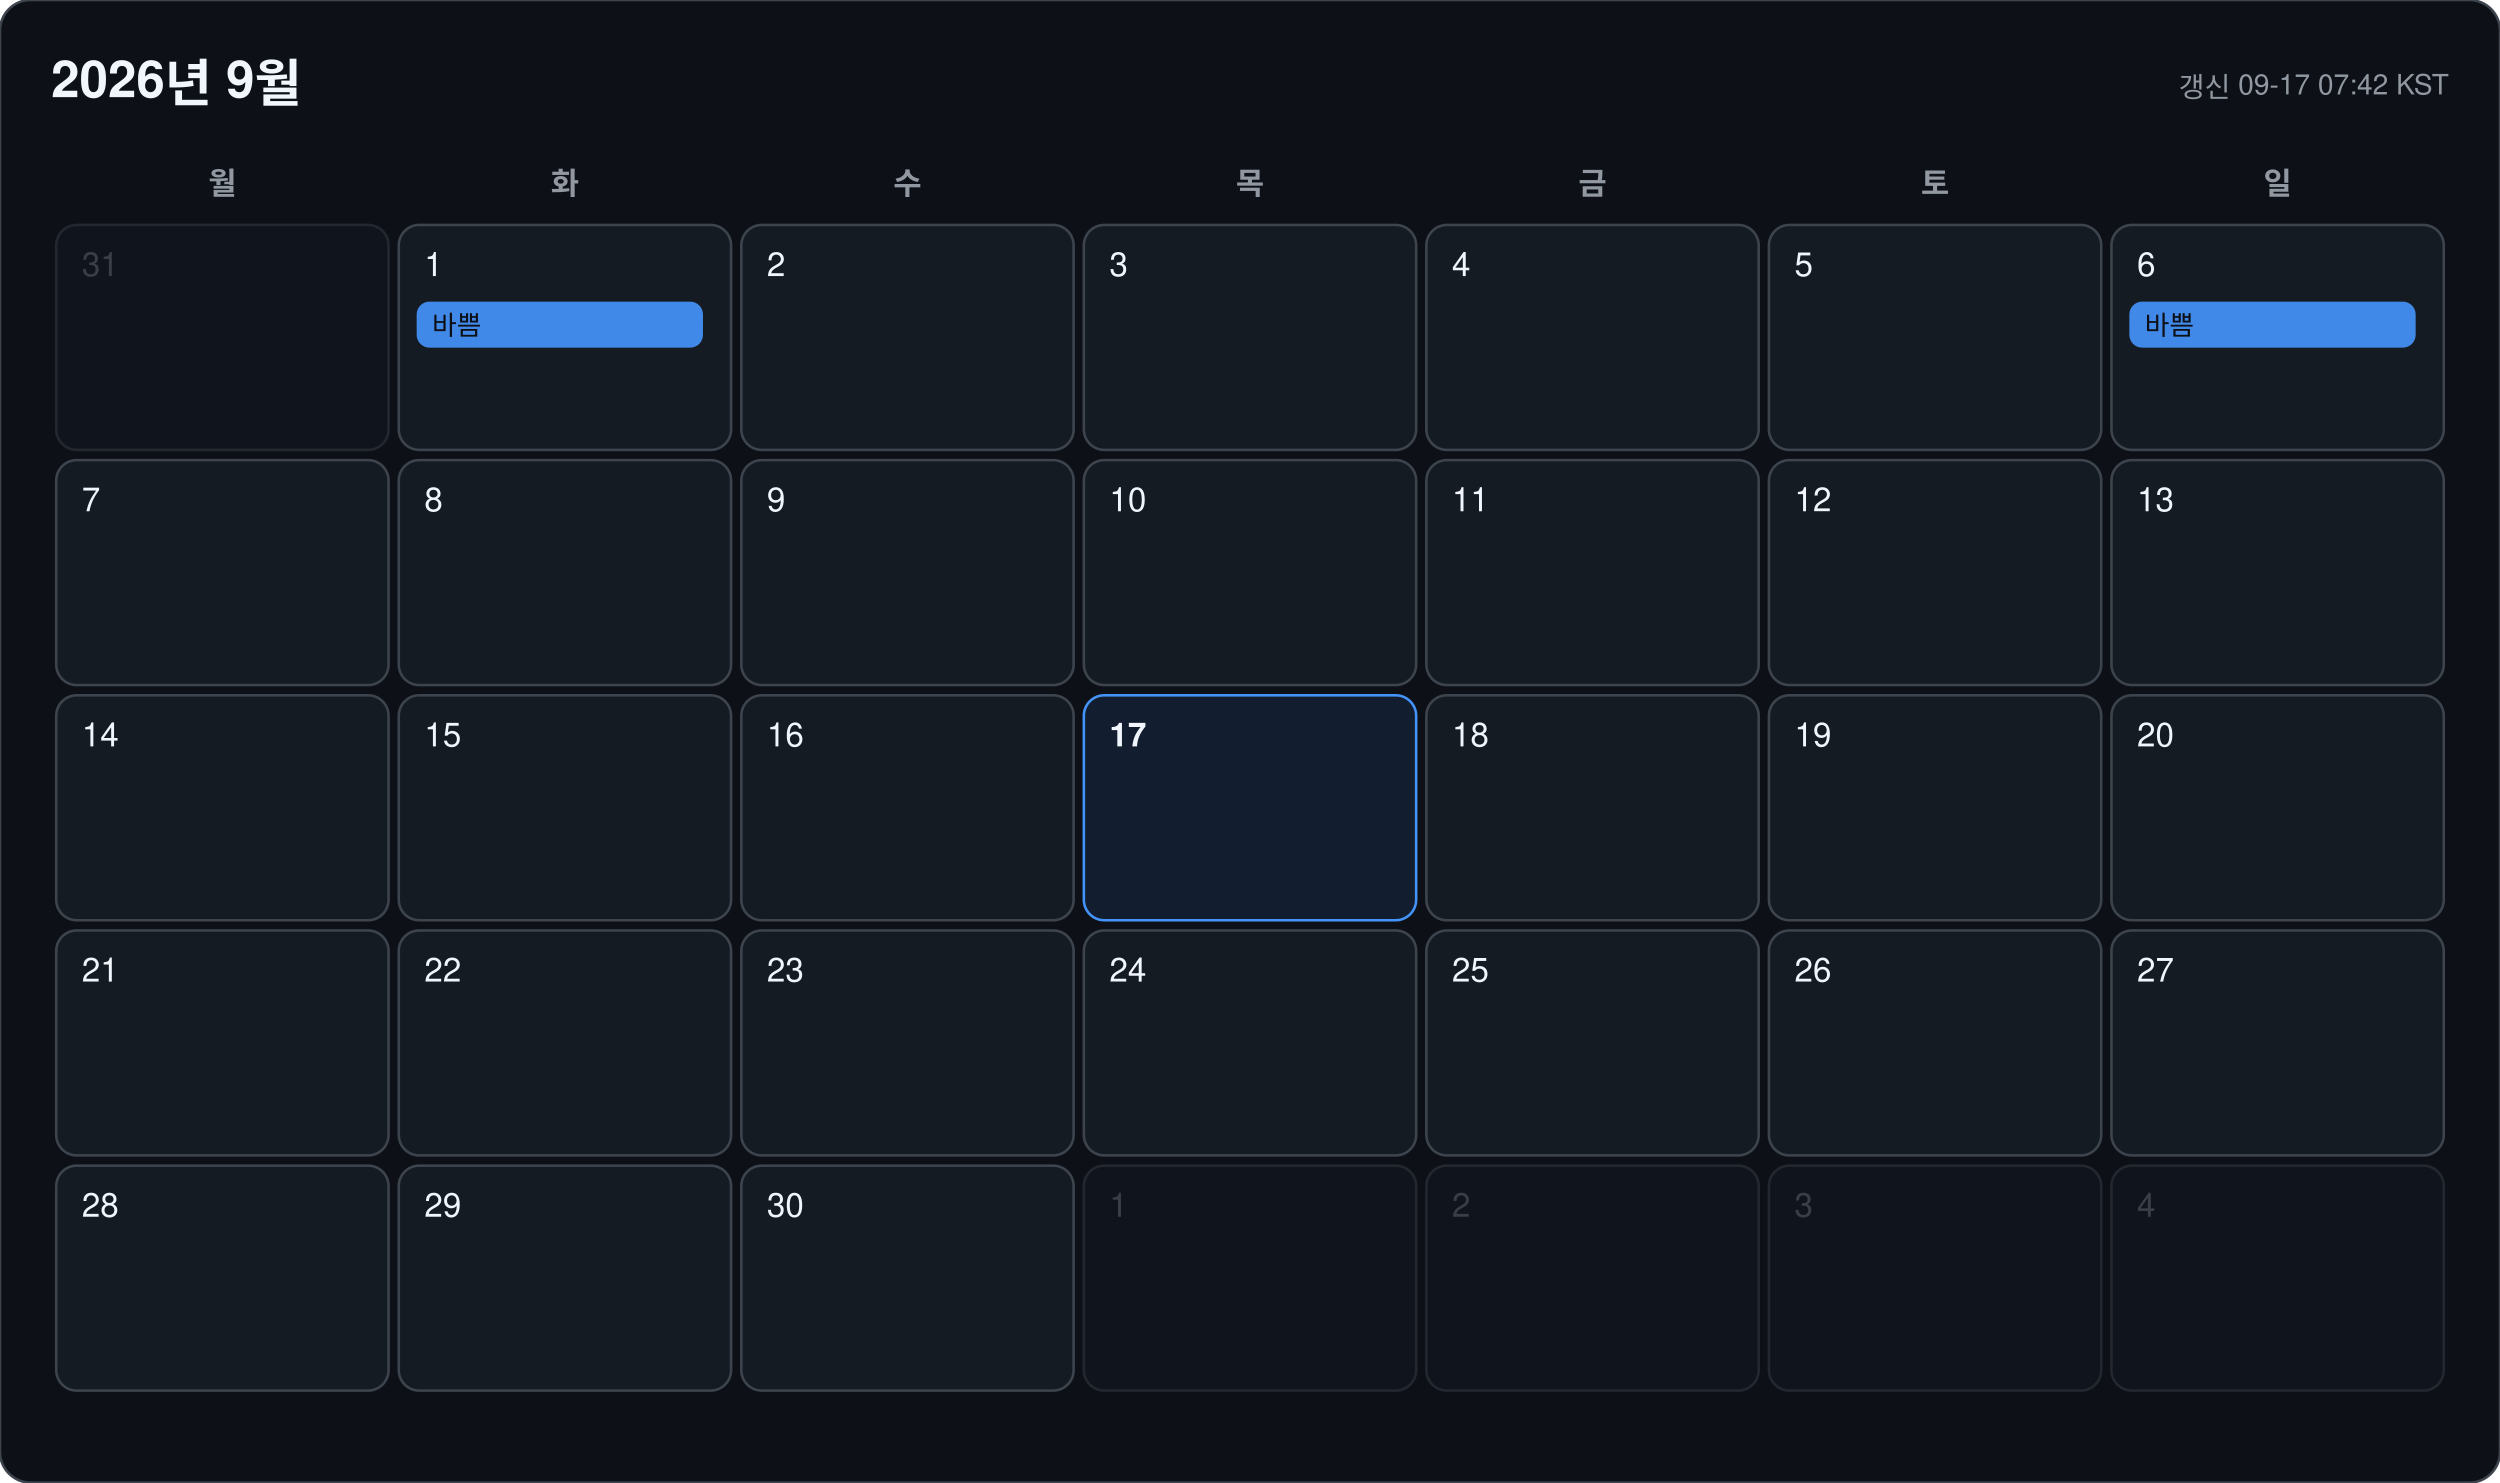
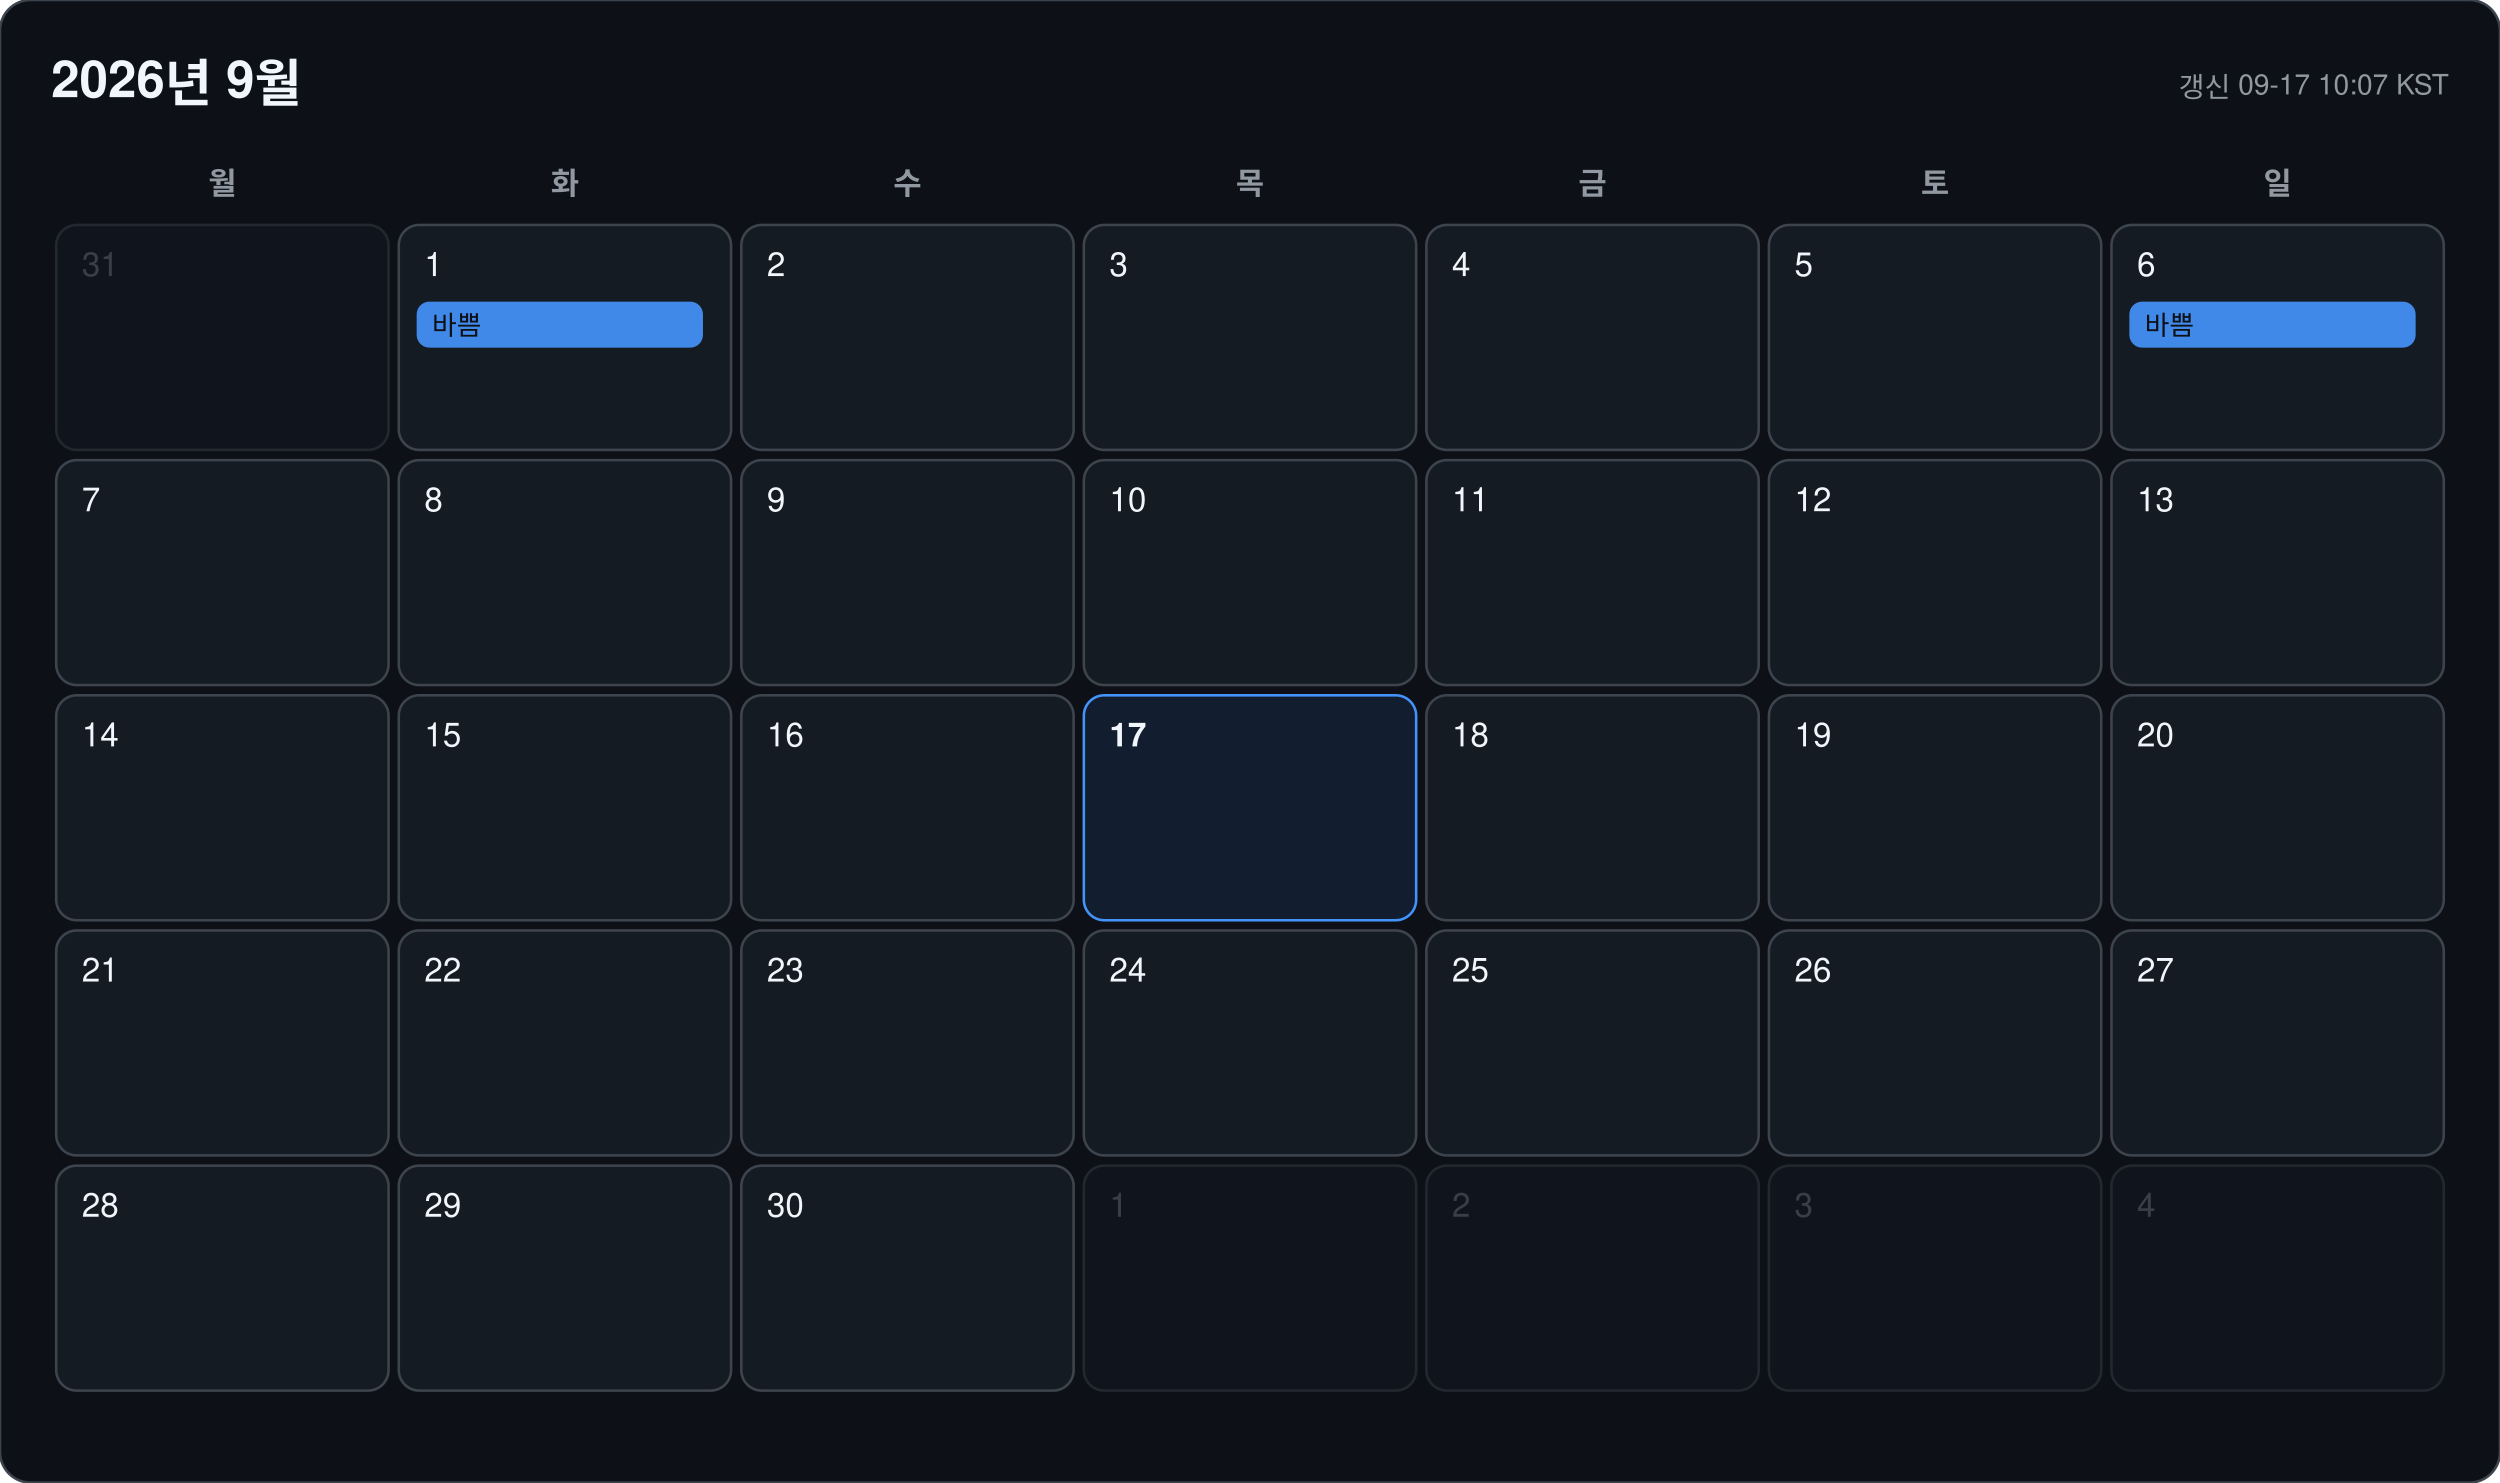
<svg xmlns="http://www.w3.org/2000/svg" width="978" height="580" viewBox="0 0 978 580" font-family="-apple-system, BlinkMacSystemFont, 'Segoe UI', 'Malgun Gothic', 'Apple SD Gothic Neo', 'Noto Sans KR', Helvetica, Arial, sans-serif">
  <rect width="978" height="580" rx="12" fill="#0d1117" stroke="#3d444d" />
  <text x="20" y="38" font-size="20" font-weight="700" fill="#f0f6fc">2026년 9월</text>
-   <text x="958" y="38" font-size="11" text-anchor="end" fill="#9198a1">갱신 09-17 07:42 KST</text>
+   <text x="958" y="38" font-size="11" text-anchor="end" fill="#9198a1">갱신 09-17 10:07 KST</text>
  <text x="87" y="76" font-size="12" font-weight="600" text-anchor="middle" fill="#9198a1">월</text>
  <text x="221" y="76" font-size="12" font-weight="600" text-anchor="middle" fill="#9198a1">화</text>
  <text x="355" y="76" font-size="12" font-weight="600" text-anchor="middle" fill="#9198a1">수</text>
  <text x="489" y="76" font-size="12" font-weight="600" text-anchor="middle" fill="#9198a1">목</text>
  <text x="623" y="76" font-size="12" font-weight="600" text-anchor="middle" fill="#9198a1">금</text>
  <text x="757" y="76" font-size="12" font-weight="600" text-anchor="middle" fill="#9198a1">토</text>
  <text x="891" y="76" font-size="12" font-weight="600" text-anchor="middle" fill="#9198a1">일</text>
  <g opacity="0.45">
    <rect x="22" y="88" width="130" height="88" rx="8" fill="#151b23" stroke="#3d444d" />
    <text x="32" y="108" font-size="13" font-weight="500" fill="#6e7681">31</text>
  </g>
  <g opacity="1">
    <rect x="156" y="88" width="130" height="88" rx="8" fill="#151b23" stroke="#3d444d" />
    <text x="166" y="108" font-size="13" font-weight="500" fill="#f0f6fc">1</text>
    <rect x="163" y="118" width="112" height="18" rx="5" fill="#4493f8" opacity="0.92" />
    <text x="169" y="131" font-size="10.5" fill="#0d1117" clip-path="inset(0 0 0 0)">바쁨</text>
  </g>
  <g opacity="1">
    <rect x="290" y="88" width="130" height="88" rx="8" fill="#151b23" stroke="#3d444d" />
    <text x="300" y="108" font-size="13" font-weight="500" fill="#f0f6fc">2</text>
  </g>
  <g opacity="1">
    <rect x="424" y="88" width="130" height="88" rx="8" fill="#151b23" stroke="#3d444d" />
    <text x="434" y="108" font-size="13" font-weight="500" fill="#f0f6fc">3</text>
  </g>
  <g opacity="1">
    <rect x="558" y="88" width="130" height="88" rx="8" fill="#151b23" stroke="#3d444d" />
    <text x="568" y="108" font-size="13" font-weight="500" fill="#f0f6fc">4</text>
  </g>
  <g opacity="1">
    <rect x="692" y="88" width="130" height="88" rx="8" fill="#151b23" stroke="#3d444d" />
    <text x="702" y="108" font-size="13" font-weight="500" fill="#f0f6fc">5</text>
  </g>
  <g opacity="1">
    <rect x="826" y="88" width="130" height="88" rx="8" fill="#151b23" stroke="#3d444d" />
    <text x="836" y="108" font-size="13" font-weight="500" fill="#f0f6fc">6</text>
    <rect x="833" y="118" width="112" height="18" rx="5" fill="#4493f8" opacity="0.92" />
    <text x="839" y="131" font-size="10.5" fill="#0d1117" clip-path="inset(0 0 0 0)">바쁨</text>
  </g>
  <g opacity="1">
    <rect x="22" y="180" width="130" height="88" rx="8" fill="#151b23" stroke="#3d444d" />
    <text x="32" y="200" font-size="13" font-weight="500" fill="#f0f6fc">7</text>
  </g>
  <g opacity="1">
    <rect x="156" y="180" width="130" height="88" rx="8" fill="#151b23" stroke="#3d444d" />
    <text x="166" y="200" font-size="13" font-weight="500" fill="#f0f6fc">8</text>
  </g>
  <g opacity="1">
    <rect x="290" y="180" width="130" height="88" rx="8" fill="#151b23" stroke="#3d444d" />
    <text x="300" y="200" font-size="13" font-weight="500" fill="#f0f6fc">9</text>
  </g>
  <g opacity="1">
    <rect x="424" y="180" width="130" height="88" rx="8" fill="#151b23" stroke="#3d444d" />
    <text x="434" y="200" font-size="13" font-weight="500" fill="#f0f6fc">10</text>
  </g>
  <g opacity="1">
    <rect x="558" y="180" width="130" height="88" rx="8" fill="#151b23" stroke="#3d444d" />
    <text x="568" y="200" font-size="13" font-weight="500" fill="#f0f6fc">11</text>
  </g>
  <g opacity="1">
    <rect x="692" y="180" width="130" height="88" rx="8" fill="#151b23" stroke="#3d444d" />
    <text x="702" y="200" font-size="13" font-weight="500" fill="#f0f6fc">12</text>
  </g>
  <g opacity="1">
    <rect x="826" y="180" width="130" height="88" rx="8" fill="#151b23" stroke="#3d444d" />
    <text x="836" y="200" font-size="13" font-weight="500" fill="#f0f6fc">13</text>
  </g>
  <g opacity="1">
    <rect x="22" y="272" width="130" height="88" rx="8" fill="#151b23" stroke="#3d444d" />
    <text x="32" y="292" font-size="13" font-weight="500" fill="#f0f6fc">14</text>
  </g>
  <g opacity="1">
    <rect x="156" y="272" width="130" height="88" rx="8" fill="#151b23" stroke="#3d444d" />
    <text x="166" y="292" font-size="13" font-weight="500" fill="#f0f6fc">15</text>
  </g>
  <g opacity="1">
    <rect x="290" y="272" width="130" height="88" rx="8" fill="#151b23" stroke="#3d444d" />
    <text x="300" y="292" font-size="13" font-weight="500" fill="#f0f6fc">16</text>
  </g>
  <g opacity="1">
    <rect x="424" y="272" width="130" height="88" rx="8" fill="#121d2f" stroke="#4493f8" />
    <text x="434" y="292" font-size="13" font-weight="700" fill="#f0f6fc">17</text>
  </g>
  <g opacity="1">
    <rect x="558" y="272" width="130" height="88" rx="8" fill="#151b23" stroke="#3d444d" />
    <text x="568" y="292" font-size="13" font-weight="500" fill="#f0f6fc">18</text>
  </g>
  <g opacity="1">
    <rect x="692" y="272" width="130" height="88" rx="8" fill="#151b23" stroke="#3d444d" />
    <text x="702" y="292" font-size="13" font-weight="500" fill="#f0f6fc">19</text>
  </g>
  <g opacity="1">
    <rect x="826" y="272" width="130" height="88" rx="8" fill="#151b23" stroke="#3d444d" />
    <text x="836" y="292" font-size="13" font-weight="500" fill="#f0f6fc">20</text>
  </g>
  <g opacity="1">
    <rect x="22" y="364" width="130" height="88" rx="8" fill="#151b23" stroke="#3d444d" />
    <text x="32" y="384" font-size="13" font-weight="500" fill="#f0f6fc">21</text>
  </g>
  <g opacity="1">
    <rect x="156" y="364" width="130" height="88" rx="8" fill="#151b23" stroke="#3d444d" />
    <text x="166" y="384" font-size="13" font-weight="500" fill="#f0f6fc">22</text>
  </g>
  <g opacity="1">
    <rect x="290" y="364" width="130" height="88" rx="8" fill="#151b23" stroke="#3d444d" />
    <text x="300" y="384" font-size="13" font-weight="500" fill="#f0f6fc">23</text>
  </g>
  <g opacity="1">
    <rect x="424" y="364" width="130" height="88" rx="8" fill="#151b23" stroke="#3d444d" />
    <text x="434" y="384" font-size="13" font-weight="500" fill="#f0f6fc">24</text>
  </g>
  <g opacity="1">
    <rect x="558" y="364" width="130" height="88" rx="8" fill="#151b23" stroke="#3d444d" />
    <text x="568" y="384" font-size="13" font-weight="500" fill="#f0f6fc">25</text>
  </g>
  <g opacity="1">
    <rect x="692" y="364" width="130" height="88" rx="8" fill="#151b23" stroke="#3d444d" />
    <text x="702" y="384" font-size="13" font-weight="500" fill="#f0f6fc">26</text>
  </g>
  <g opacity="1">
    <rect x="826" y="364" width="130" height="88" rx="8" fill="#151b23" stroke="#3d444d" />
    <text x="836" y="384" font-size="13" font-weight="500" fill="#f0f6fc">27</text>
  </g>
  <g opacity="1">
    <rect x="22" y="456" width="130" height="88" rx="8" fill="#151b23" stroke="#3d444d" />
    <text x="32" y="476" font-size="13" font-weight="500" fill="#f0f6fc">28</text>
  </g>
  <g opacity="1">
    <rect x="156" y="456" width="130" height="88" rx="8" fill="#151b23" stroke="#3d444d" />
    <text x="166" y="476" font-size="13" font-weight="500" fill="#f0f6fc">29</text>
  </g>
  <g opacity="1">
    <rect x="290" y="456" width="130" height="88" rx="8" fill="#151b23" stroke="#3d444d" />
    <text x="300" y="476" font-size="13" font-weight="500" fill="#f0f6fc">30</text>
  </g>
  <g opacity="0.45">
    <rect x="424" y="456" width="130" height="88" rx="8" fill="#151b23" stroke="#3d444d" />
    <text x="434" y="476" font-size="13" font-weight="500" fill="#6e7681">1</text>
  </g>
  <g opacity="0.45">
    <rect x="558" y="456" width="130" height="88" rx="8" fill="#151b23" stroke="#3d444d" />
    <text x="568" y="476" font-size="13" font-weight="500" fill="#6e7681">2</text>
  </g>
  <g opacity="0.45">
    <rect x="692" y="456" width="130" height="88" rx="8" fill="#151b23" stroke="#3d444d" />
    <text x="702" y="476" font-size="13" font-weight="500" fill="#6e7681">3</text>
  </g>
  <g opacity="0.45">
    <rect x="826" y="456" width="130" height="88" rx="8" fill="#151b23" stroke="#3d444d" />
    <text x="836" y="476" font-size="13" font-weight="500" fill="#6e7681">4</text>
  </g>
</svg>
